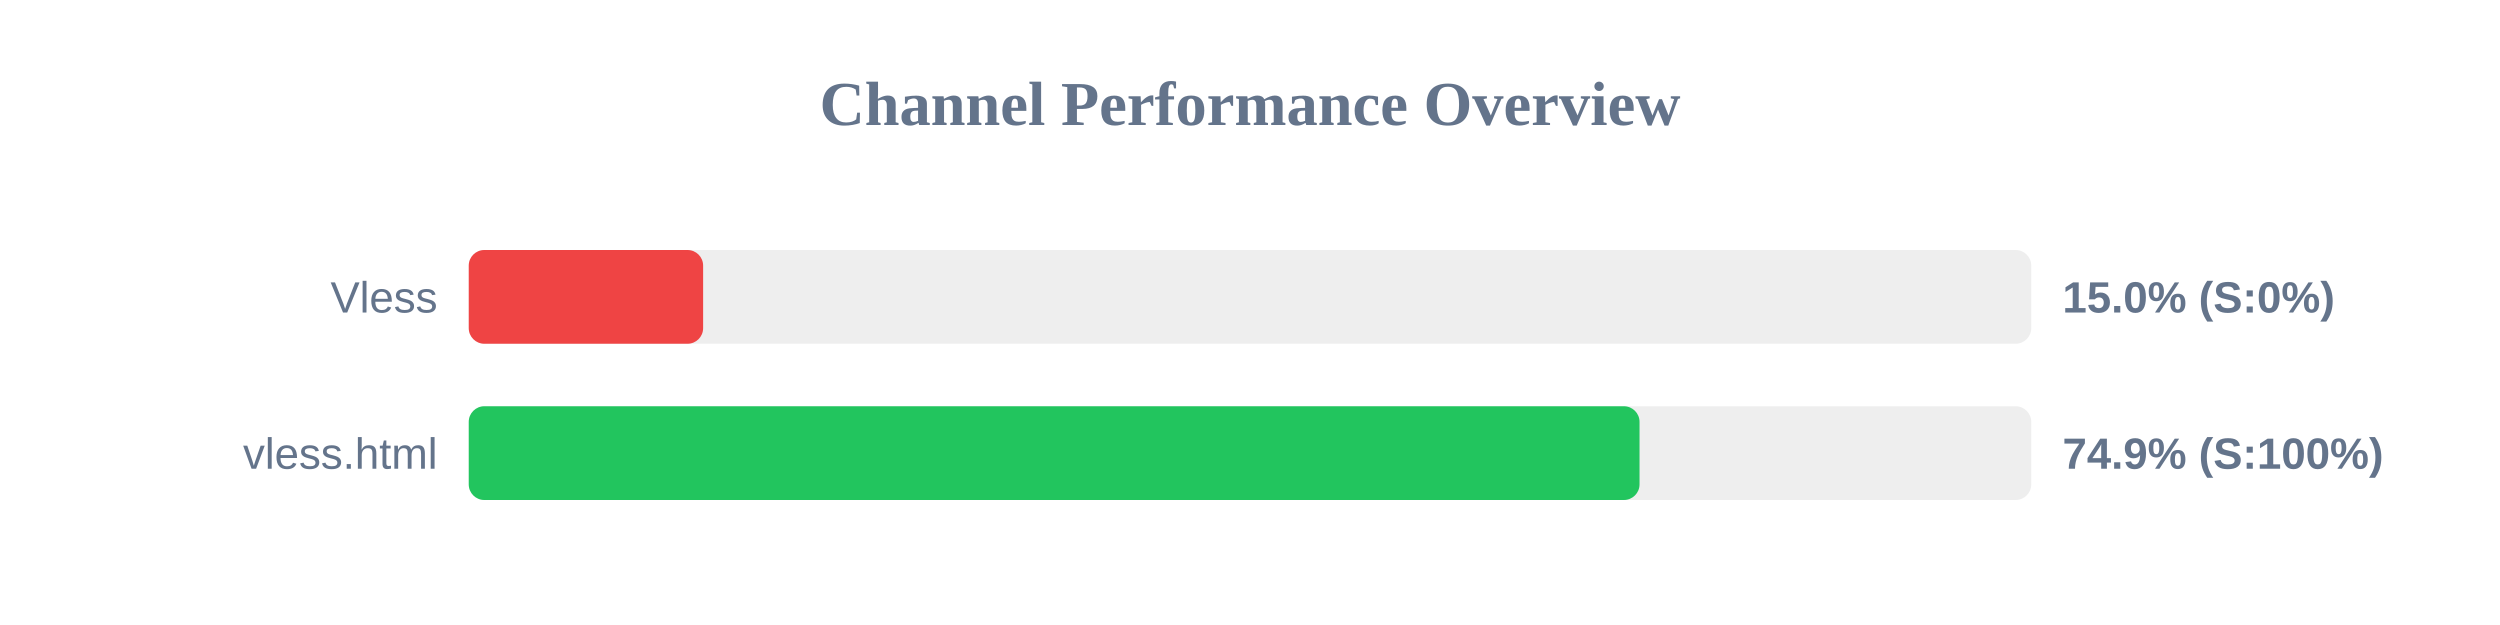
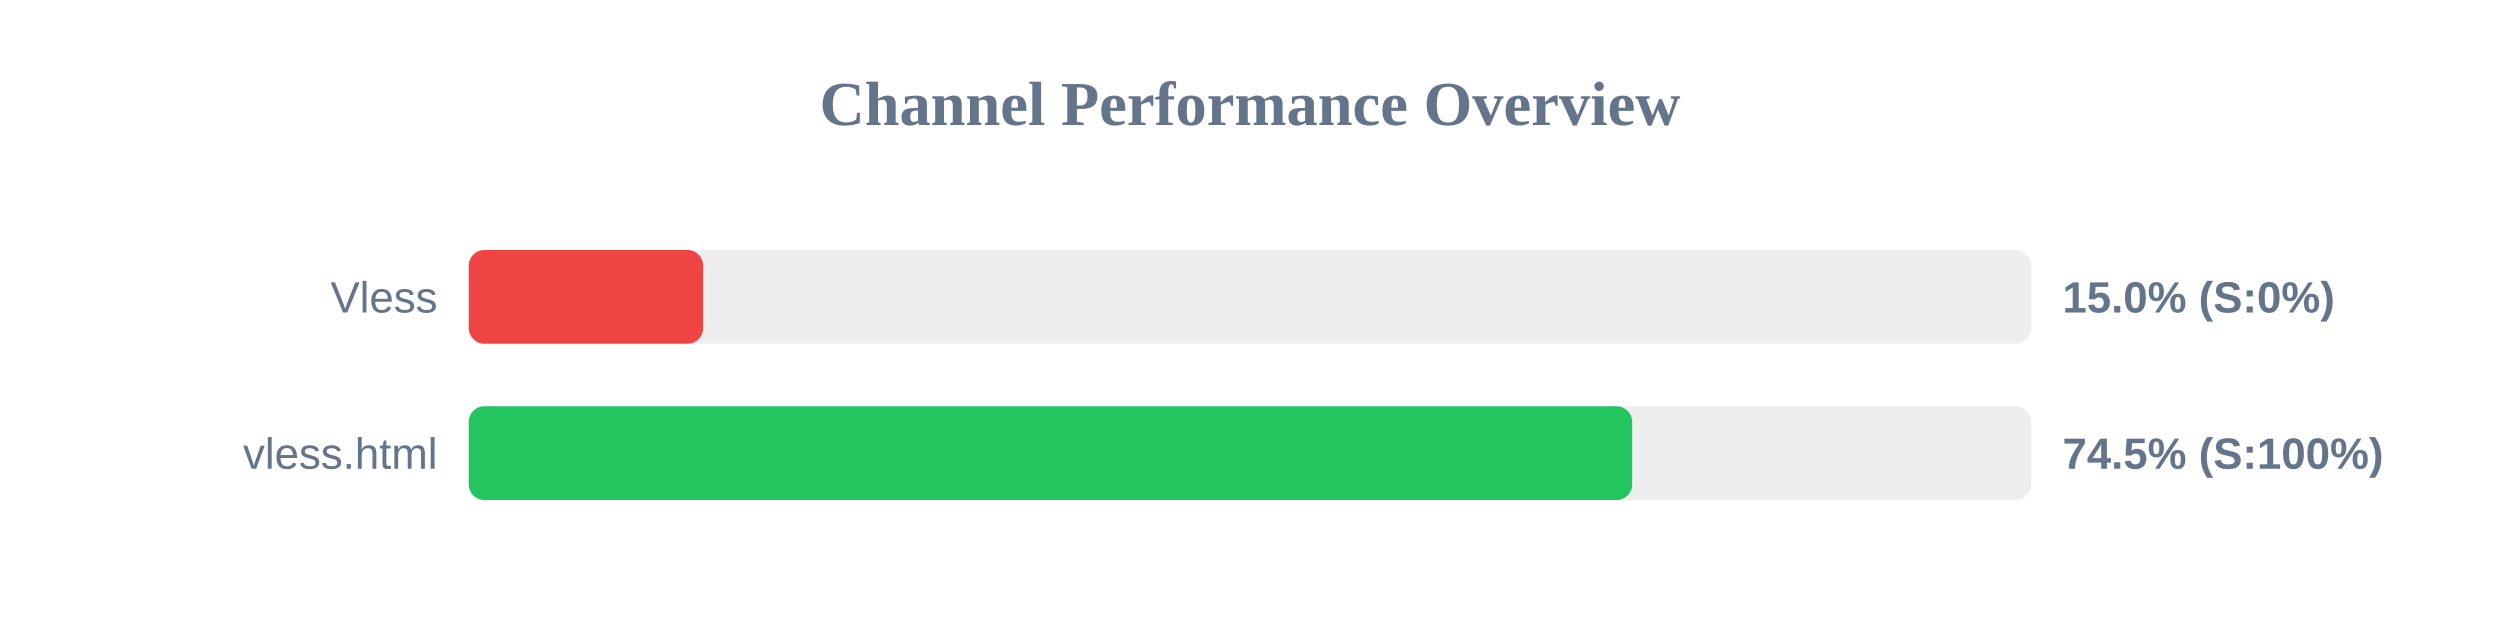
<svg xmlns="http://www.w3.org/2000/svg" width="800" height="200" version="1.1">
  <style>
        .row { font: 14px Arial; fill: #64748b; }
        .score { font: bold 14px Arial; fill: #64748b; }
    </style>
  <text x="400" y="40" text-anchor="middle" font-size="20px" font-weight="bold" fill="#64748b">Channel Performance Overview</text>
  <rect x="150" y="80" width="500" height="30" fill="#eee" rx="5" />
  <rect x="150" y="80" width="75.0" height="30" fill="#ef4444" rx="5" />
  <text x="140" y="100" text-anchor="end" class="row">Vless</text>
  <text x="660" y="100" text-anchor="start" class="score">15.0% (S:0%)</text>
  <rect x="150" y="130" width="500" height="30" fill="#eee" rx="5" />
-   <rect x="150" y="130" width="374.65" height="30" fill="#22c55e" rx="5" />
+   <rect x="150" y="130" width="372.3" height="30" fill="#22c55e" rx="5" />
  <text x="140" y="150" text-anchor="end" class="row">vless.html</text>
-   <text x="660" y="150" text-anchor="start" class="score">74.9% (S:100%)</text>
+   <text x="660" y="150" text-anchor="start" class="score">74.5% (S:100%)</text>
</svg>
